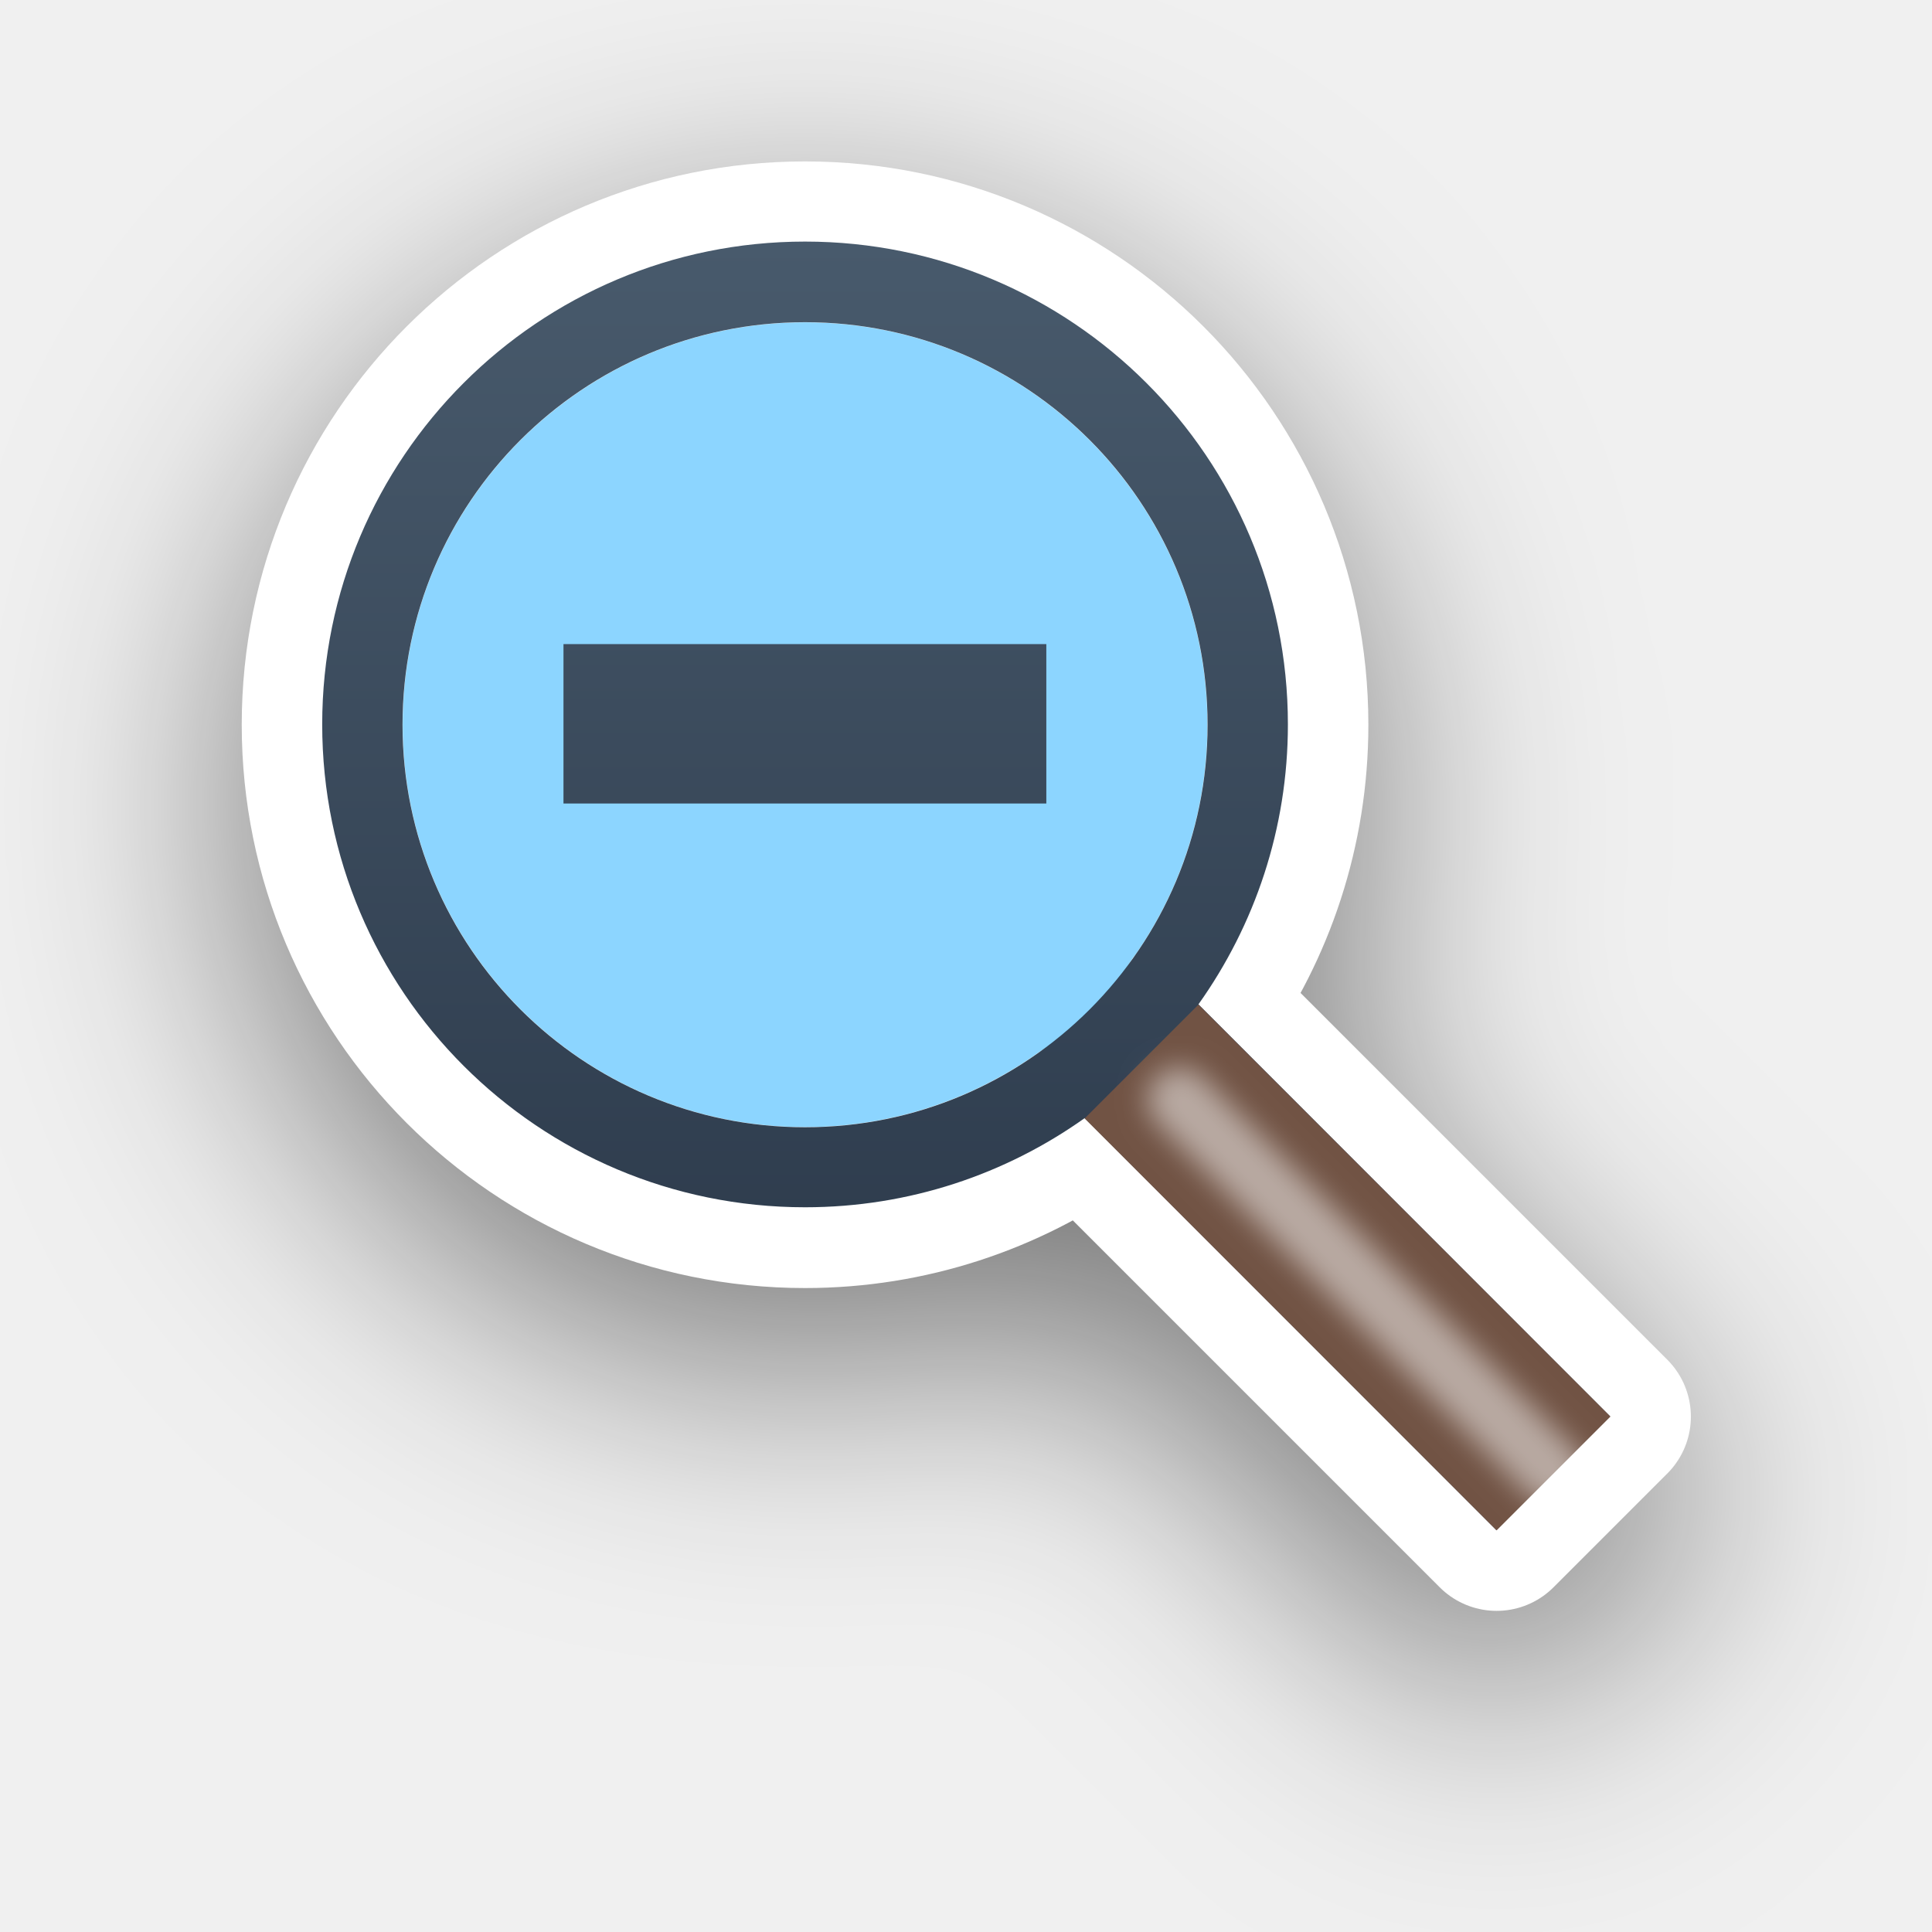
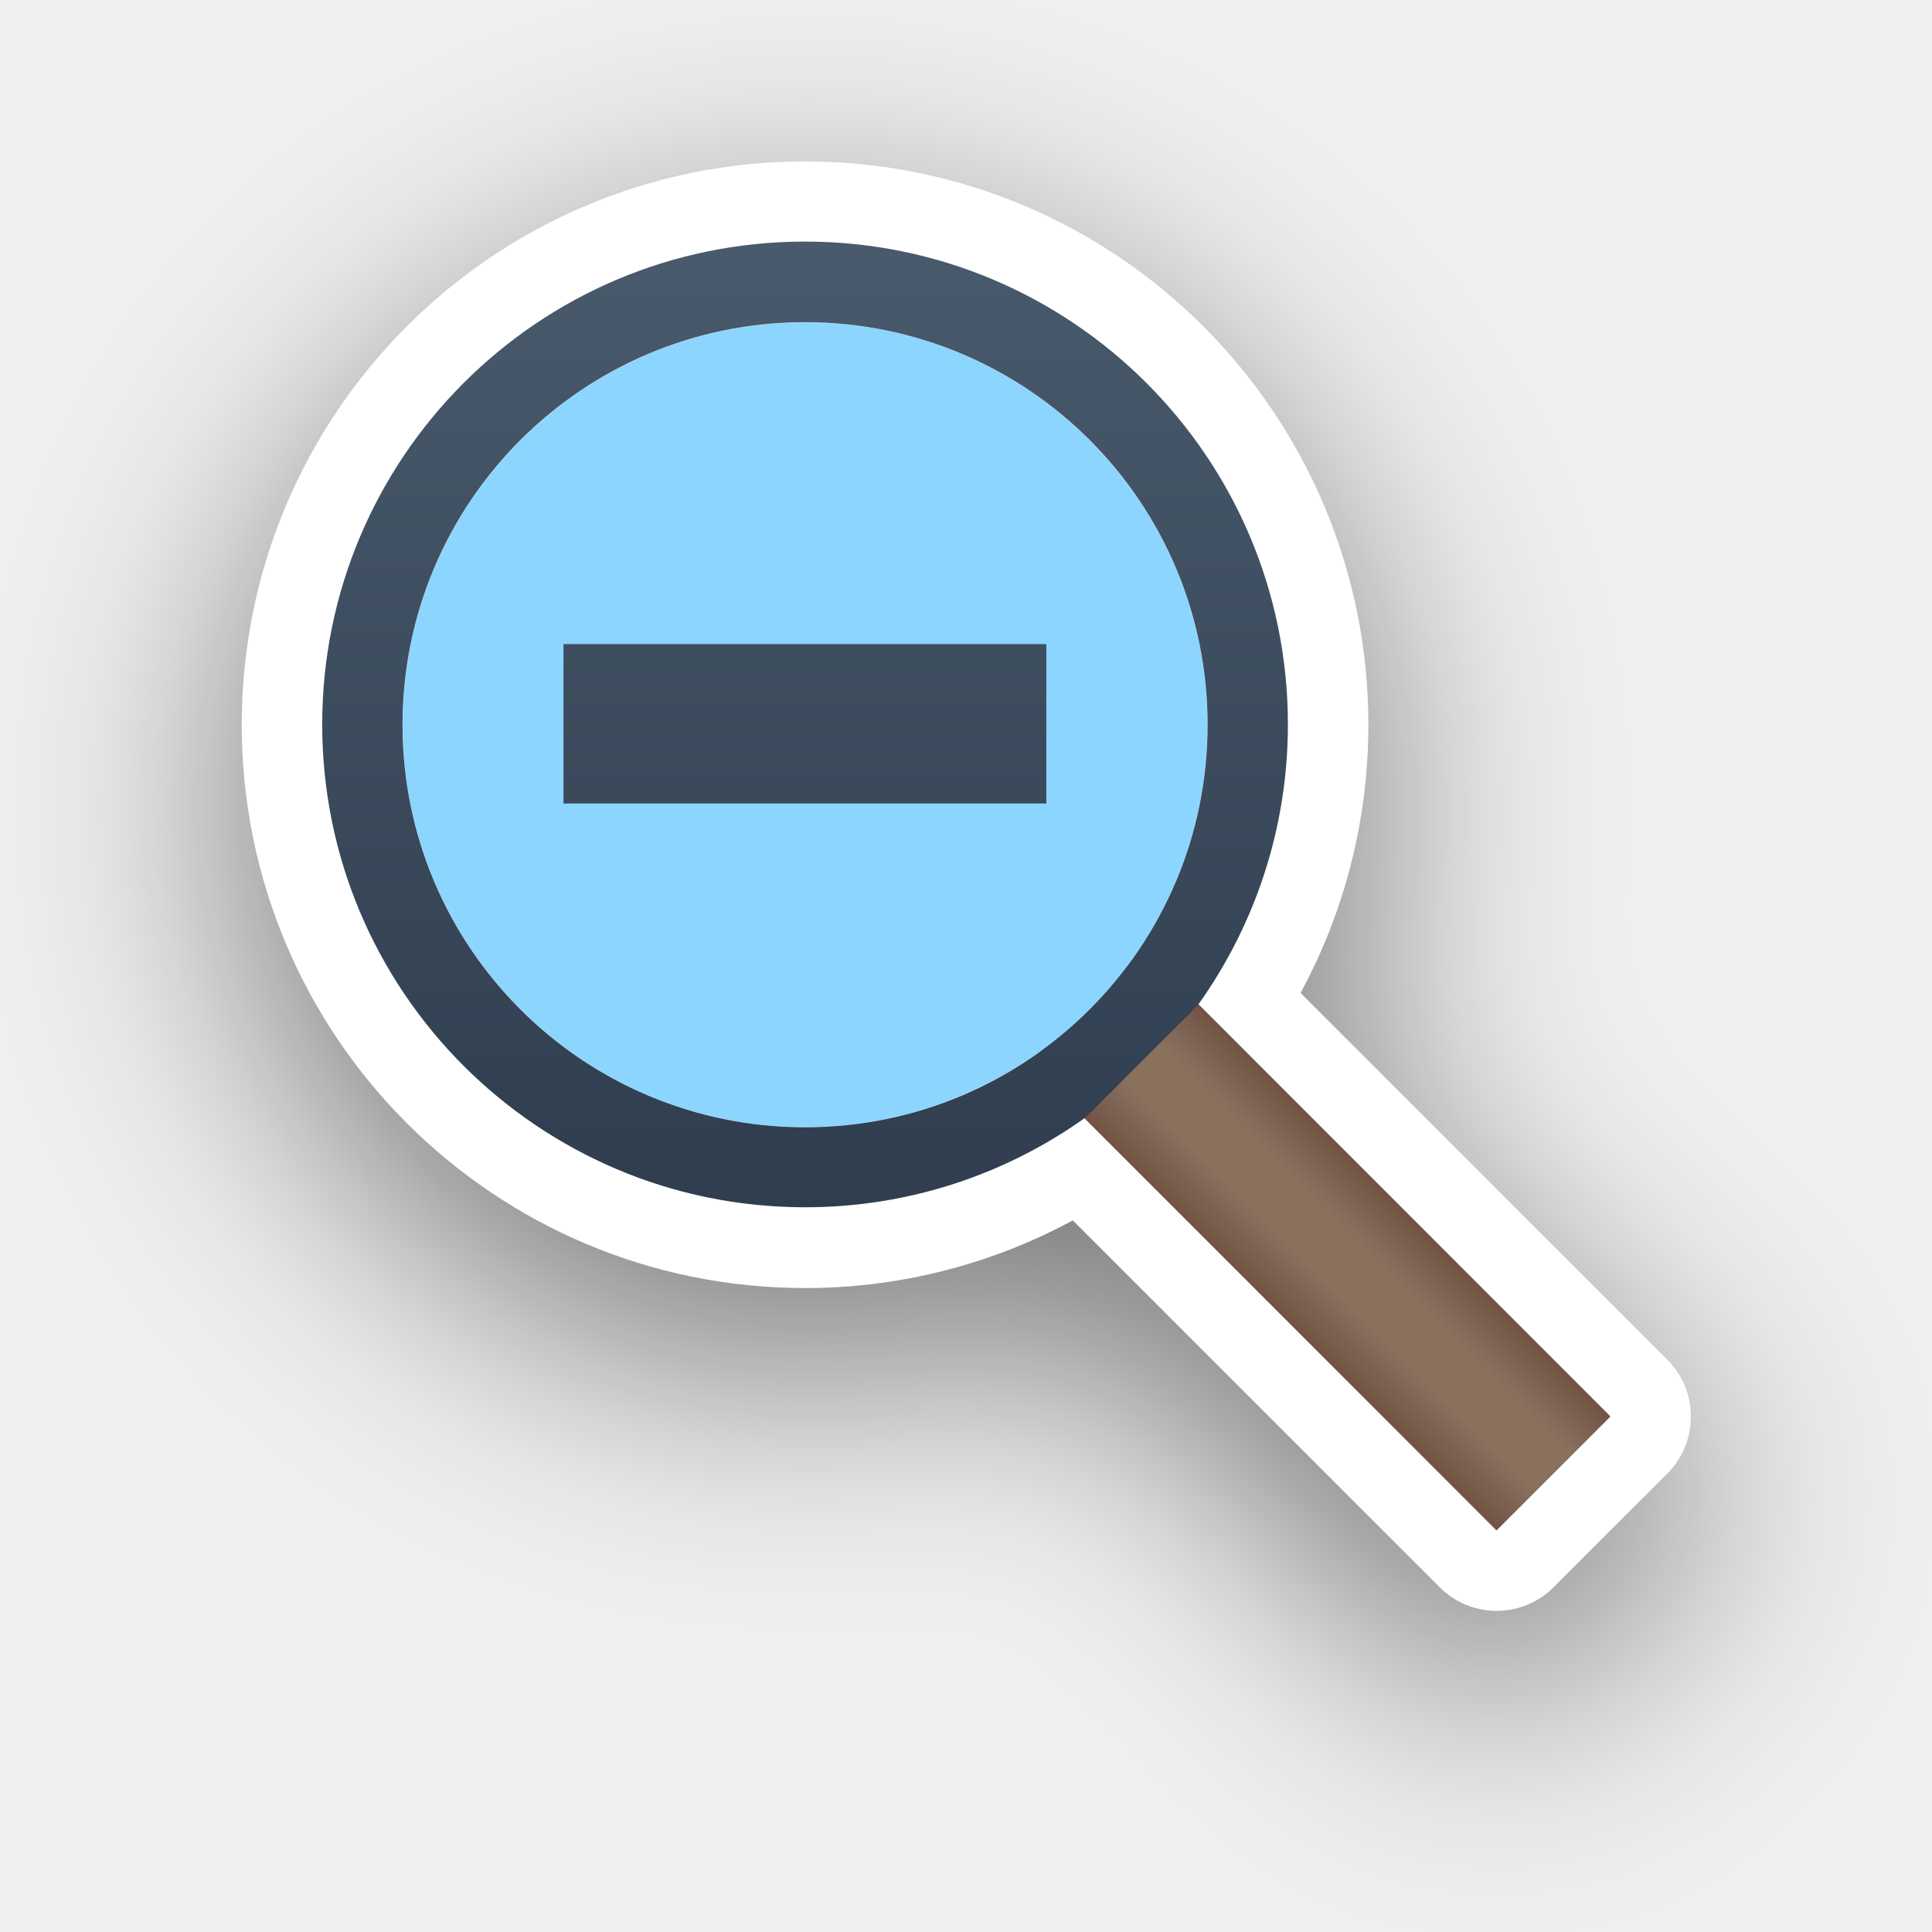
<svg xmlns="http://www.w3.org/2000/svg" xmlns:xlink="http://www.w3.org/1999/xlink" id="svg922" version="1.1" viewBox="0 0 6.35 6.35" height="24" width="24">
  <defs id="defs916">
+     <linearGradient id="linearGradient1">
+       <stop style="stop-color:#715344;stop-opacity:1;" offset="0" id="stop1" />
+       <stop style="stop-color:#8a715e;stop-opacity:1;" offset="0.355" id="stop3" />
+       <stop style="stop-color:#8a715e;stop-opacity:1;" offset="0.497" id="stop4" />
+       <stop style="stop-color:#8a715e;stop-opacity:1;" offset="0.655" id="stop5" />
+       <stop style="stop-color:#715344;stop-opacity:1;" offset="1" id="stop2" />
+     </linearGradient>
    <linearGradient xlink:href="#linearGradient13193" id="linearGradient1125" gradientUnits="userSpaceOnUse" gradientTransform="matrix(0.2645833,0,0,0.2645833,-4.928402,290.5244)" x1="35.627" y1="19.492" x2="35.627" y2="3.475" />
    <linearGradient id="linearGradient13193">
      <stop id="stop13195" offset="0" style="stop-color:#273445;stop-opacity:1;" />
      <stop id="stop13197" offset="1" style="stop-color:#485a6c;stop-opacity:1;" />
    </linearGradient>
    <filter height="1.631" y="-0.302" width="1.631" x="-0.302" id="filter13189" style="color-interpolation-filters:sRGB">
      <feGaussianBlur id="feGaussianBlur13191" stdDeviation="1.6" />
    </filter>
-     <filter style="color-interpolation-filters:sRGB" id="filter2" x="-0.177" y="-0.177" width="1.354" height="1.353">
-       <feGaussianBlur stdDeviation="0.046" id="feGaussianBlur2" />
-     </filter>
+     <linearGradient xlink:href="#linearGradient1" id="linearGradient2" x1="4.242" y1="4.353" x2="4.616" y2="3.979" gradientUnits="userSpaceOnUse" />
  </defs>
  <g transform="translate(0,-290.65)" id="layer1">
    <path transform="matrix(0.2645833,0,0,0.2645833,0.04206875,290.6918)" style="display:inline;opacity:0.5;vector-effect:none;fill:#000000;fill-opacity:1;fill-rule:nonzero;stroke:#000000;stroke-width:2;stroke-linecap:round;stroke-linejoin:miter;stroke-miterlimit:4;stroke-dasharray:none;stroke-dashoffset:0;stroke-opacity:1;filter:url(#filter13189)" d="m 14.73,13.322 5.116,5.116 -1.414,1.414 -5.117,-5.117 c -0.98,0.697 -2.179,1.107 -3.474,1.107 -3.314,0 -6,-2.686 -6,-6 0,-3.314 2.686,-6 6,-6 3.314,0 6,2.686 6,6 0,1.297 -0.412,2.498 -1.111,3.479 z" id="path114-3" />
    <path style="display:inline;opacity:1;vector-effect:none;fill:#8cd5ff;fill-opacity:1;fill-rule:nonzero;stroke:#ffffff;stroke-width:0.529;stroke-linecap:round;stroke-linejoin:round;stroke-miterlimit:4;stroke-dasharray:none;stroke-dashoffset:0;stroke-opacity:1" d="m 3.939,293.952 1.354,1.354 -0.374,0.374 -1.354,-1.354 c -0.259,0.184 -0.577,0.293 -0.919,0.293 -0.877,0 -1.587,-0.711 -1.587,-1.587 0,-0.877 0.711,-1.587 1.587,-1.587 0.877,0 1.587,0.711 1.587,1.587 0,0.343 -0.109,0.661 -0.294,0.921 z" id="path114-2" />
    <circle r="2.117" cy="-3.704" cx="294.09" id="circle13229" style="display:inline;opacity:1;fill:none;fill-opacity:1;stroke:none;stroke-width:0.265;stroke-linecap:round;stroke-linejoin:miter;stroke-miterlimit:4;stroke-dasharray:none;stroke-dashoffset:0;stroke-opacity:1" transform="rotate(90)" />
    <path style="display:inline;opacity:1;vector-effect:none;fill:url(#linearGradient1125);fill-opacity:1;fill-rule:nonzero;stroke:none;stroke-width:0.265;stroke-linecap:round;stroke-linejoin:miter;stroke-miterlimit:4;stroke-dasharray:none;stroke-dashoffset:0;stroke-opacity:1" d="m 2.646,291.444 c -0.877,0 -1.587,0.711 -1.587,1.587 0,0.877 0.711,1.587 1.587,1.587 0.343,0 0.66,-0.109 0.919,-0.293 l 1.353,1.354 0.374,-0.374 -1.353,-1.354 c 0.185,-0.26 0.294,-0.577 0.294,-0.92 0,-0.877 -0.711,-1.587 -1.587,-1.587 z m 0,0.265 c 0.731,0 1.323,0.592 1.323,1.323 0,0.731 -0.592,1.323 -1.323,1.323 -0.731,0 -1.323,-0.592 -1.323,-1.323 0,-0.731 0.592,-1.323 1.323,-1.323 z m -0.794,1.058 v 0.524 h 1.587 v -0.524 z" id="path114" />
  </g>
-   <path style="fill:#715344;stroke:none;stroke-width:0.265;stroke-linecap:round;stroke-linejoin:round;stroke-opacity:0.148;fill-opacity:1" d="M 5.293,4.656 4.919,5.03 3.565,3.676 3.939,3.302 Z" id="path1" />
-   <path style="opacity:0.5;fill:none;fill-opacity:1;stroke:#ffffff;stroke-width:0.212;stroke-linecap:round;stroke-linejoin:round;stroke-dasharray:none;stroke-opacity:1;filter:url(#filter2)" d="M 3.877,3.614 5.106,4.843" id="path2" />
+   <path style="fill:url(#linearGradient2);stroke:none;stroke-width:0.265;stroke-linecap:round;stroke-linejoin:round;stroke-opacity:0.148;fill-opacity:1" d="M 5.293,4.656 4.919,5.03 3.565,3.676 3.939,3.302 Z" id="path1" />
</svg>
